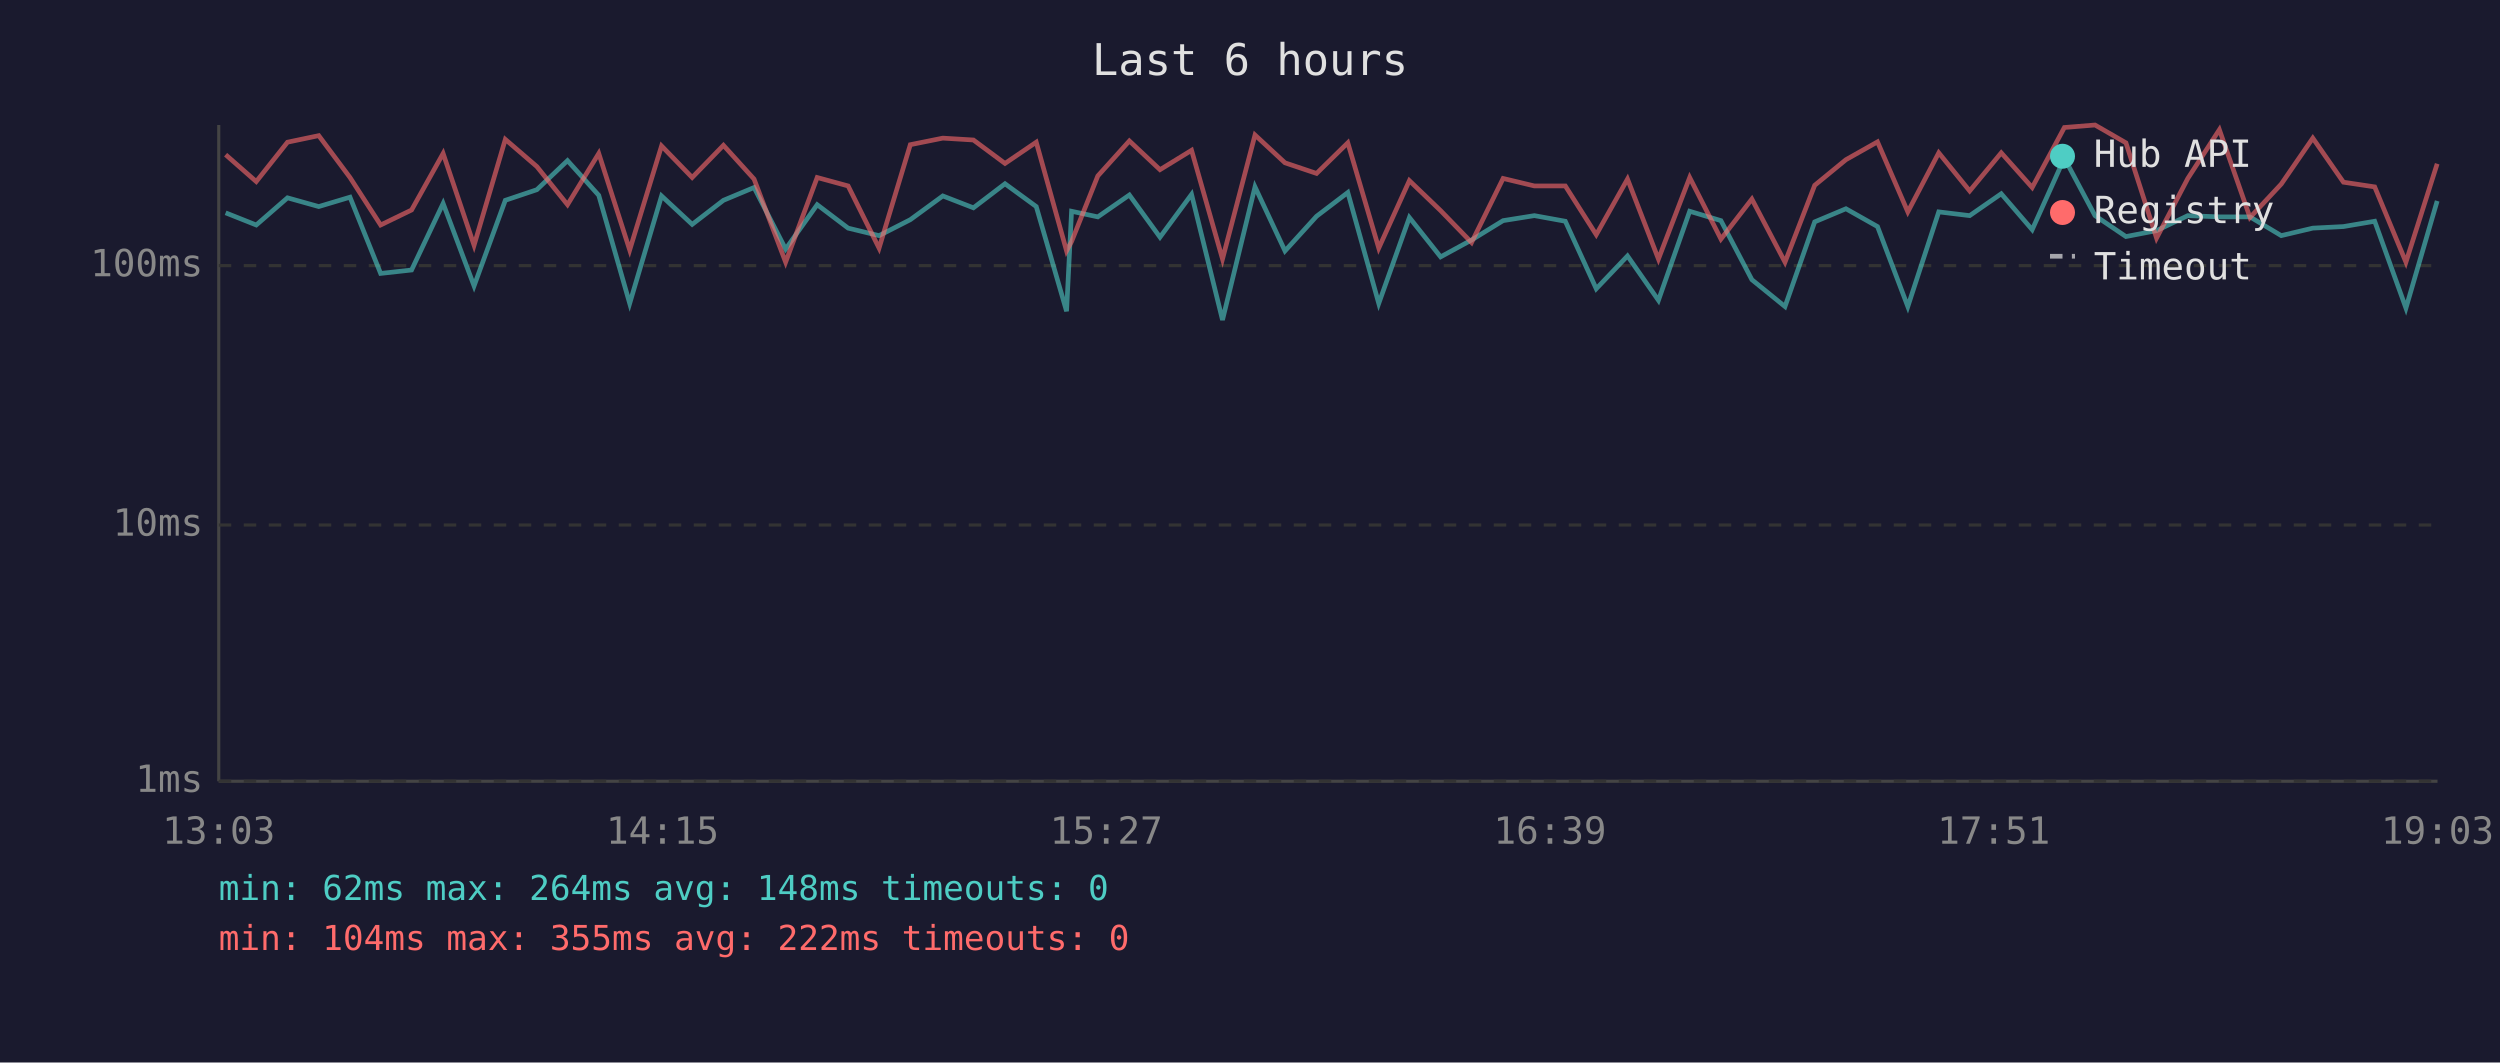
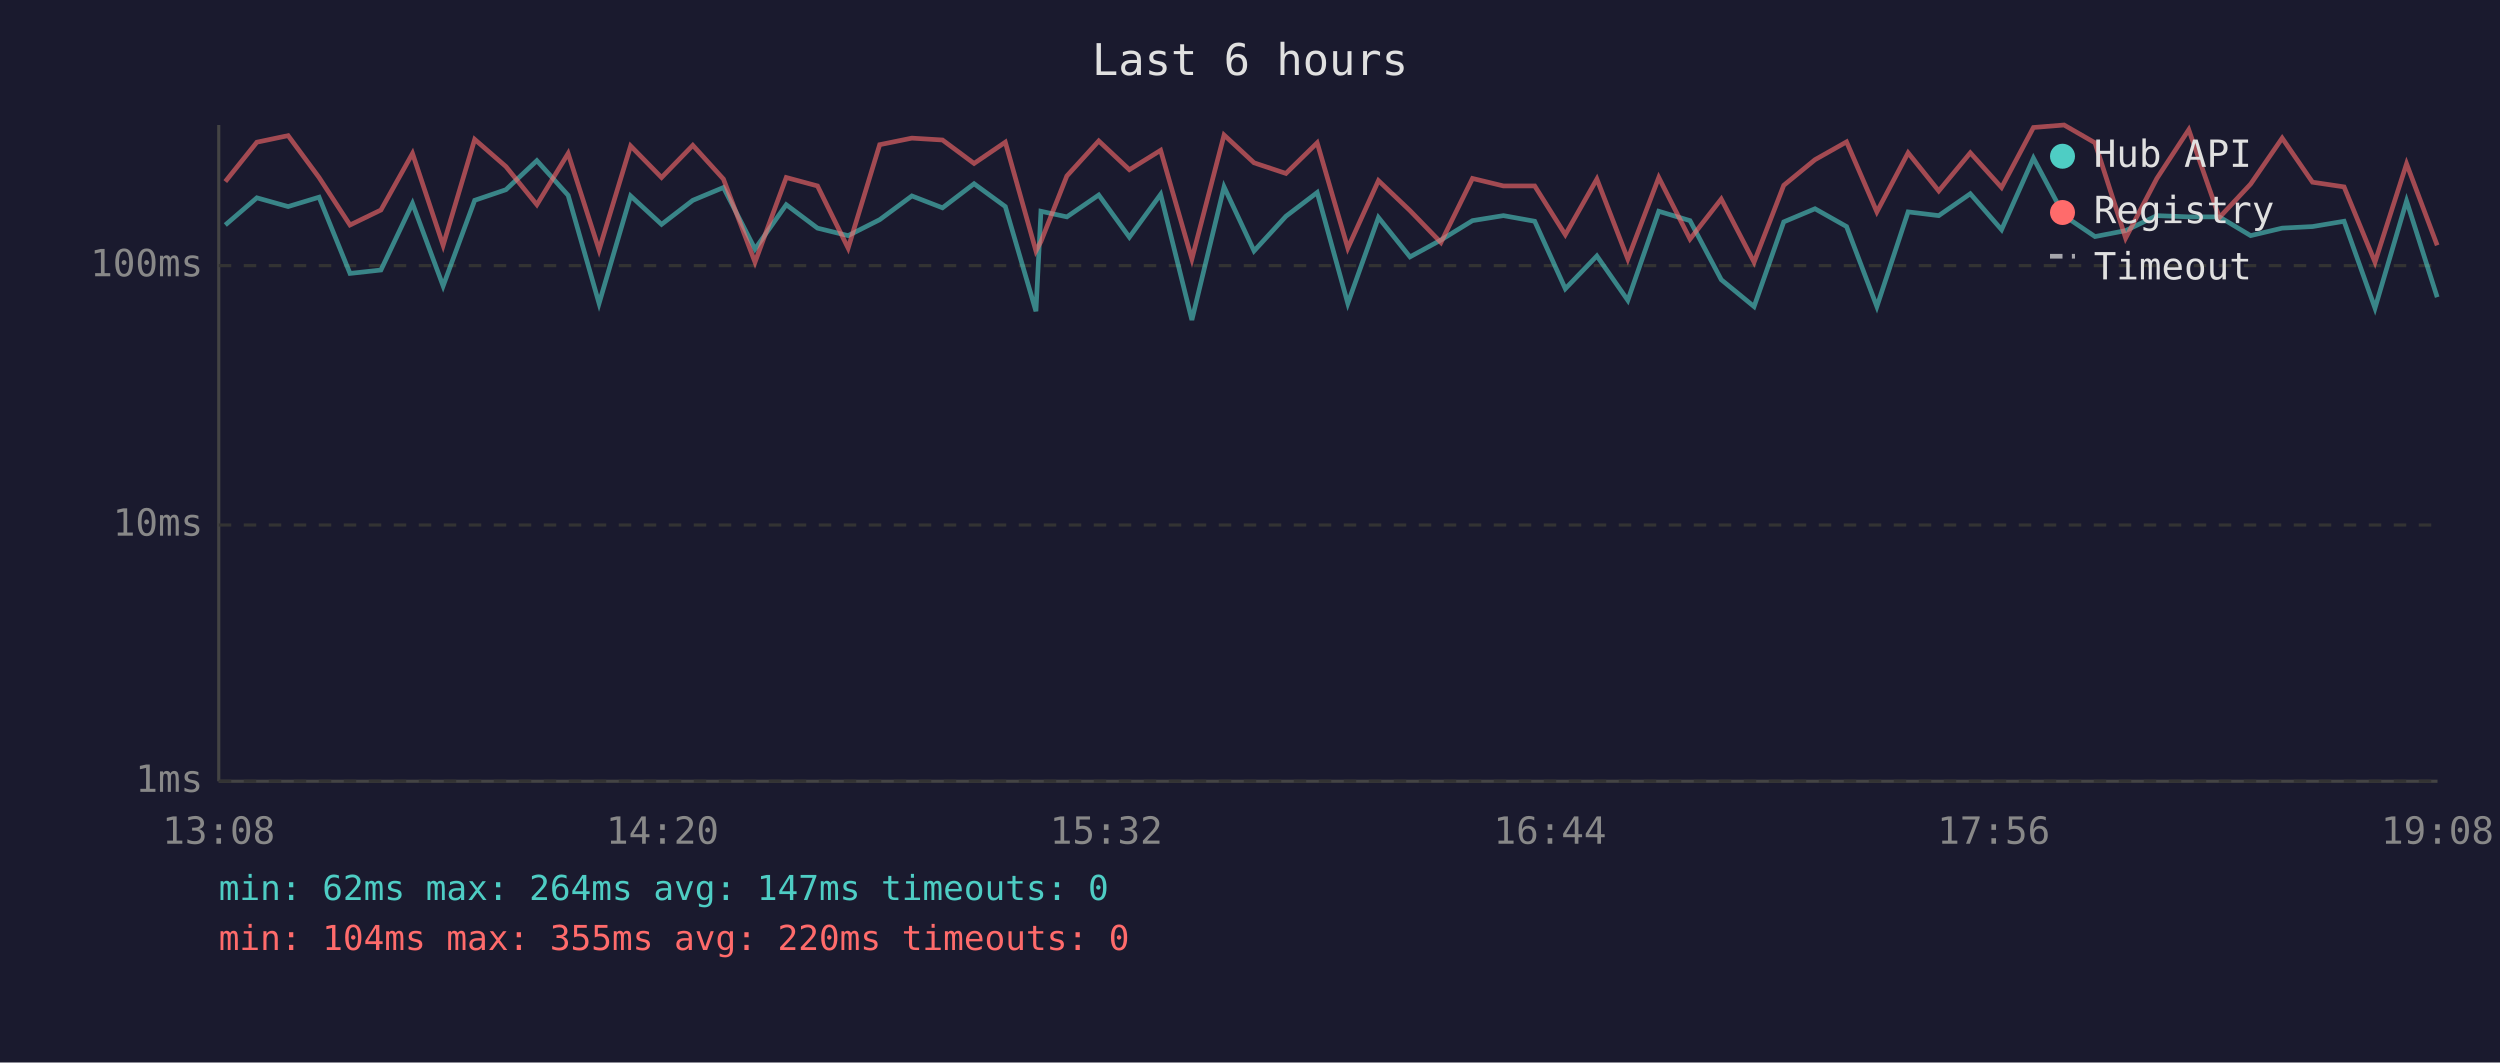
<svg xmlns="http://www.w3.org/2000/svg" viewBox="0 0 800 340" font-family="monospace" font-size="12">
  <rect width="800" height="340" fill="#1a1a2e" />
  <text x="400" y="24" fill="#e0e0e0" font-size="14" text-anchor="middle">Last 6 hours</text>
  <line x1="70" y1="40" x2="70" y2="250" stroke="#444" stroke-width="1" />
  <line x1="70" y1="250" x2="780" y2="250" stroke="#444" stroke-width="1" />
  <line x1="70" y1="250" x2="780" y2="250" stroke="#333" stroke-width="1" stroke-dasharray="4" />
  <text x="65" y="250" fill="#888" text-anchor="end" dominant-baseline="middle">1ms</text>
  <line x1="70" y1="168" x2="780" y2="168" stroke="#333" stroke-width="1" stroke-dasharray="4" />
  <text x="65" y="168" fill="#888" text-anchor="end" dominant-baseline="middle">10ms</text>
  <line x1="70" y1="85" x2="780" y2="85" stroke="#333" stroke-width="1" stroke-dasharray="4" />
  <text x="65" y="85" fill="#888" text-anchor="end" dominant-baseline="middle">100ms</text>
-   <text x="70" y="270" fill="#888" text-anchor="middle">13:03</text>
-   <text x="212" y="270" fill="#888" text-anchor="middle">14:15</text>
-   <text x="354" y="270" fill="#888" text-anchor="middle">15:27</text>
-   <text x="496" y="270" fill="#888" text-anchor="middle">16:39</text>
-   <text x="638" y="270" fill="#888" text-anchor="middle">17:51</text>
-   <text x="780" y="270" fill="#888" text-anchor="middle">19:03</text>
-   <polyline points="72.2,68.1 82.0,72.0 92.0,63.3 102.0,66.1 112.0,63.1 121.8,87.5 131.7,86.4 141.8,65.1 151.7,91.5 161.7,64.1 171.8,60.7 181.6,51.4 191.6,62.5 201.5,97.1 211.7,62.7 221.5,71.8 231.5,64.1 241.3,60.0 251.4,79.7 261.5,65.5 271.4,73.0 281.3,75.4 291.3,70.3 301.7,62.7 311.5,66.5 321.6,58.8 331.6,66.1 341.3,99.6 342.9,67.6 351.3,69.4 361.4,62.4 371.2,75.9 381.3,62.2 391.2,102.4 401.6,59.8 411.2,80.3 421.3,69.2 431.3,61.6 441.2,97.1 451.0,69.6 461.0,82.2 470.9,76.8 481.0,70.6 491.0,69.0 500.9,70.8 510.8,92.4 520.8,81.9 530.7,96.1 540.7,67.6 550.7,70.6 560.6,89.5 571.2,98.1 580.7,71.0 590.7,66.8 600.8,72.5 610.5,98.1 620.4,67.8 630.3,69.0 640.4,62.0 650.3,73.5 660.6,50.6 670.4,69.0 680.3,75.7 690.1,73.8 700.1,69.0 710.2,69.4 720.0,69.4 730.0,75.4 740.1,73.0 749.9,72.5 759.9,70.8 769.9,98.6 779.9,64.3" fill="none" stroke="#4ecdc4" stroke-width="1.5" opacity="0.6" />
-   <polyline points="72.2,49.5 82.0,58.1 92.0,45.5 102.0,43.4 112.0,56.8 121.8,72.0 131.7,67.2 141.8,49.1 151.7,78.5 161.7,44.6 171.8,53.3 181.6,65.5 191.6,49.1 201.5,80.0 211.7,46.7 221.5,56.8 231.5,46.5 241.3,57.3 251.4,83.9 261.5,56.8 271.4,59.5 281.3,79.4 291.3,46.3 301.7,44.2 311.5,44.8 321.6,52.3 331.6,45.5 341.3,80.3 342.9,77.3 351.3,56.3 361.4,45.1 371.2,54.3 381.3,48.1 391.2,82.9 401.6,43.2 411.2,52.1 421.3,55.5 431.3,45.7 441.2,79.4 451.0,57.8 461.0,67.4 470.9,77.6 481.0,57.1 491.0,59.5 500.9,59.5 510.8,75.1 520.8,57.3 530.7,82.9 540.7,56.8 550.7,76.5 560.6,63.7 571.2,83.9 580.7,59.3 590.7,51.1 600.8,45.4 610.5,67.8 620.4,48.9 630.3,61.1 640.4,48.9 650.3,60.0 660.6,40.8 670.4,40.0 680.3,45.7 690.1,76.2 700.1,57.1 710.2,41.5 720.0,69.6 730.0,58.9 740.1,44.2 749.9,58.3 759.9,59.8 769.9,83.9 779.9,52.4" fill="none" stroke="#ff6b6b" stroke-width="1.5" opacity="0.6" />
+   <text x="70" y="270" fill="#888" text-anchor="middle">13:08</text>
+   <text x="212" y="270" fill="#888" text-anchor="middle">14:20</text>
+   <text x="354" y="270" fill="#888" text-anchor="middle">15:32</text>
+   <text x="496" y="270" fill="#888" text-anchor="middle">16:44</text>
+   <text x="638" y="270" fill="#888" text-anchor="middle">17:56</text>
+   <text x="780" y="270" fill="#888" text-anchor="middle">19:08</text>
+   <polyline points="72.1,72.0 82.2,63.3 92.2,66.1 102.1,63.1 112.0,87.5 121.9,86.4 132.0,65.1 141.8,91.5 151.9,64.1 161.9,60.7 171.8,51.4 181.8,62.5 191.7,97.1 201.8,62.7 211.7,71.8 221.7,64.1 231.5,60.0 241.6,79.7 251.6,65.5 261.6,73.0 271.4,75.4 281.5,70.3 291.8,62.7 301.6,66.5 311.7,58.8 321.7,66.1 331.5,99.6 333.1,67.6 341.4,69.4 351.6,62.4 361.4,75.9 371.4,62.2 381.4,102.4 391.7,59.8 401.3,80.3 411.5,69.2 421.5,61.6 431.3,97.1 441.1,69.6 451.2,82.2 461.1,76.8 471.2,70.6 481.1,69.0 491.1,70.8 500.9,92.4 511.0,81.9 520.9,96.1 530.8,67.6 540.8,70.6 550.8,89.5 561.3,98.1 570.8,71.0 580.8,66.8 590.9,72.5 600.6,98.1 610.6,67.8 620.4,69.0 630.5,62.0 640.5,73.5 650.7,50.6 660.5,69.0 670.4,75.7 680.2,73.8 690.2,69.0 700.4,69.4 710.2,69.4 720.2,75.4 730.3,73.0 740.0,72.5 750.1,70.8 760.0,98.6 770.1,64.3 779.9,95.1" fill="none" stroke="#4ecdc4" stroke-width="1.5" opacity="0.6" />
+   <polyline points="72.1,58.1 82.2,45.5 92.2,43.4 102.1,56.8 112.0,72.0 121.9,67.2 132.0,49.1 141.8,78.5 151.9,44.6 161.9,53.3 171.8,65.5 181.8,49.1 191.7,80.0 201.8,46.7 211.7,56.8 221.7,46.5 231.5,57.3 241.6,83.9 251.6,56.8 261.6,59.5 271.4,79.4 281.5,46.3 291.8,44.2 301.6,44.8 311.7,52.3 321.7,45.5 331.5,80.3 333.1,77.3 341.4,56.3 351.6,45.1 361.4,54.3 371.4,48.1 381.4,82.9 391.7,43.2 401.3,52.1 411.5,55.5 421.5,45.7 431.3,79.4 441.1,57.8 451.2,67.4 461.1,77.6 471.2,57.1 481.1,59.5 491.1,59.5 500.9,75.1 511.0,57.3 520.9,82.9 530.8,56.8 540.8,76.5 550.8,63.7 561.3,83.9 570.8,59.3 580.8,51.1 590.9,45.4 600.6,67.8 610.6,48.9 620.4,61.1 630.5,48.9 640.5,60.0 650.7,40.8 660.5,40.0 670.4,45.7 680.2,76.2 690.2,57.1 700.4,41.5 710.2,69.6 720.2,58.9 730.3,44.2 740.0,58.3 750.1,59.8 760.0,83.9 770.1,52.4 779.9,78.5" fill="none" stroke="#ff6b6b" stroke-width="1.5" opacity="0.6" />
  <circle cx="660" cy="50" r="4" fill="#4ecdc4" />
  <text x="670" y="50" fill="#e0e0e0" dominant-baseline="middle">Hub API</text>
  <circle cx="660" cy="68" r="4" fill="#ff6b6b" />
  <text x="670" y="68" fill="#e0e0e0" dominant-baseline="middle">Registry</text>
  <line x1="656" y1="82" x2="664" y2="82" stroke="#e0e0e0" stroke-width="1.5" stroke-dasharray="4,3" opacity="0.7" />
  <text x="670" y="86" fill="#e0e0e0" dominant-baseline="middle">Timeout</text>
-   <text x="70" y="288" fill="#4ecdc4" font-size="11">min: 62ms  max: 264ms  avg: 148ms  timeouts: 0</text>
-   <text x="70" y="304" fill="#ff6b6b" font-size="11">min: 104ms  max: 355ms  avg: 222ms  timeouts: 0</text>
+   <text x="70" y="288" fill="#4ecdc4" font-size="11">min: 62ms  max: 264ms  avg: 147ms  timeouts: 0</text>
+   <text x="70" y="304" fill="#ff6b6b" font-size="11">min: 104ms  max: 355ms  avg: 220ms  timeouts: 0</text>
</svg>
